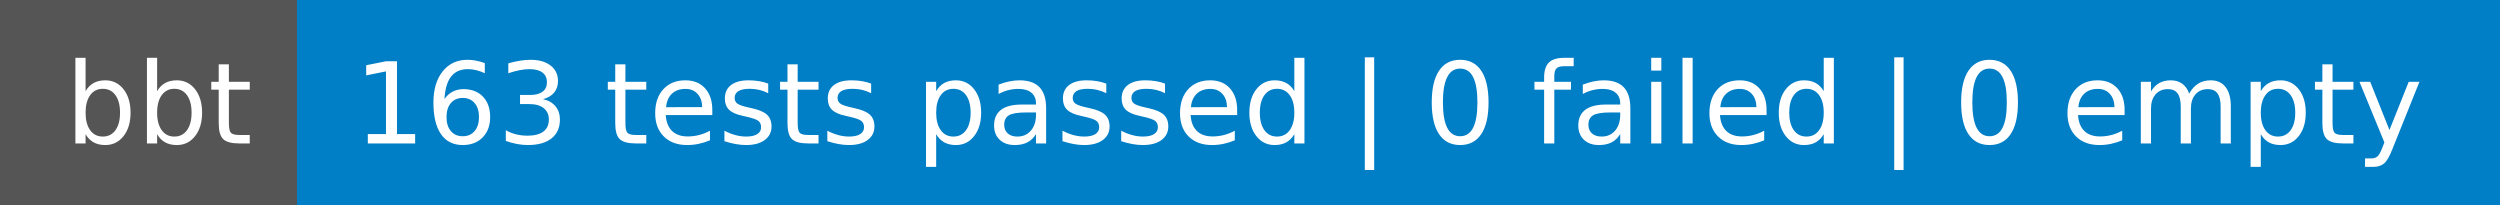
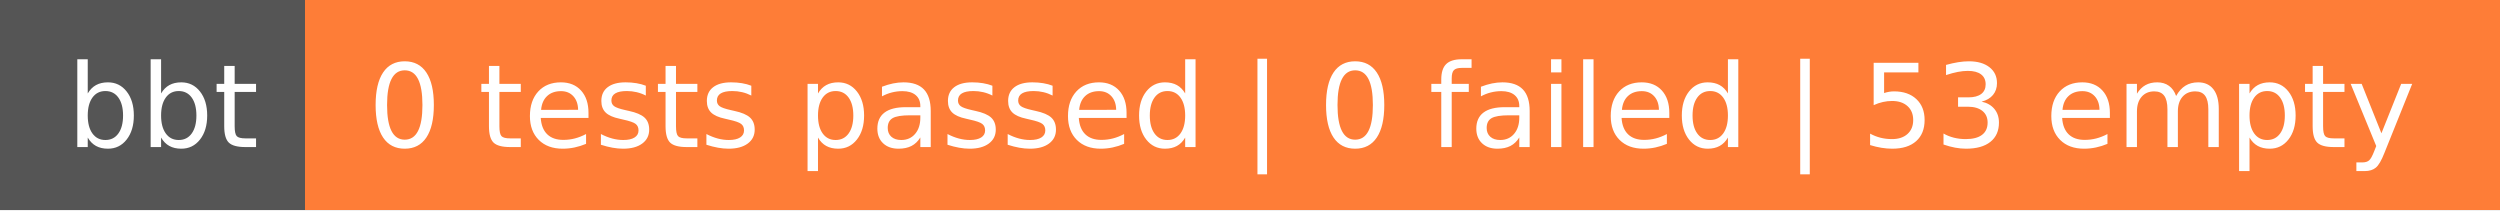
- <svg xmlns="http://www.w3.org/2000/svg" width="244" height="20" role="img" aria-label="bbt: 163 tests passed | 0 failed | 0 empty">
+ <svg xmlns="http://www.w3.org/2000/svg" width="238" height="20" role="img" aria-label="bbt: 0 tests passed | 0 failed | 53 empty">
  <g shape-rendering="crispEdges">
    <rect width="29" height="20" fill="#555" />
-     <rect x="29" width="215" height="20" fill="#007ec6" />
+     <rect x="29" width="209" height="20" fill="#fe7d37" />
  </g>
  <g fill="#fff" text-anchor="middle" font-family="Verdana,Geneva,DejaVu Sans,sans-serif" text-rendering="geometricPrecision" font-size="110">
    <text x="155" y="140" transform="scale(.1)" fill="#fff" textLength="190">bbt</text>
-     <text x="1355" y="140" transform="scale(.1)" fill="#fff" textLength="2050">163 tests passed | 0 failed | 0 empty</text>
+     <text x="1325" y="140" transform="scale(.1)" fill="#fff" textLength="1990">0 tests passed | 0 failed | 53 empty</text>
  </g>
</svg>
